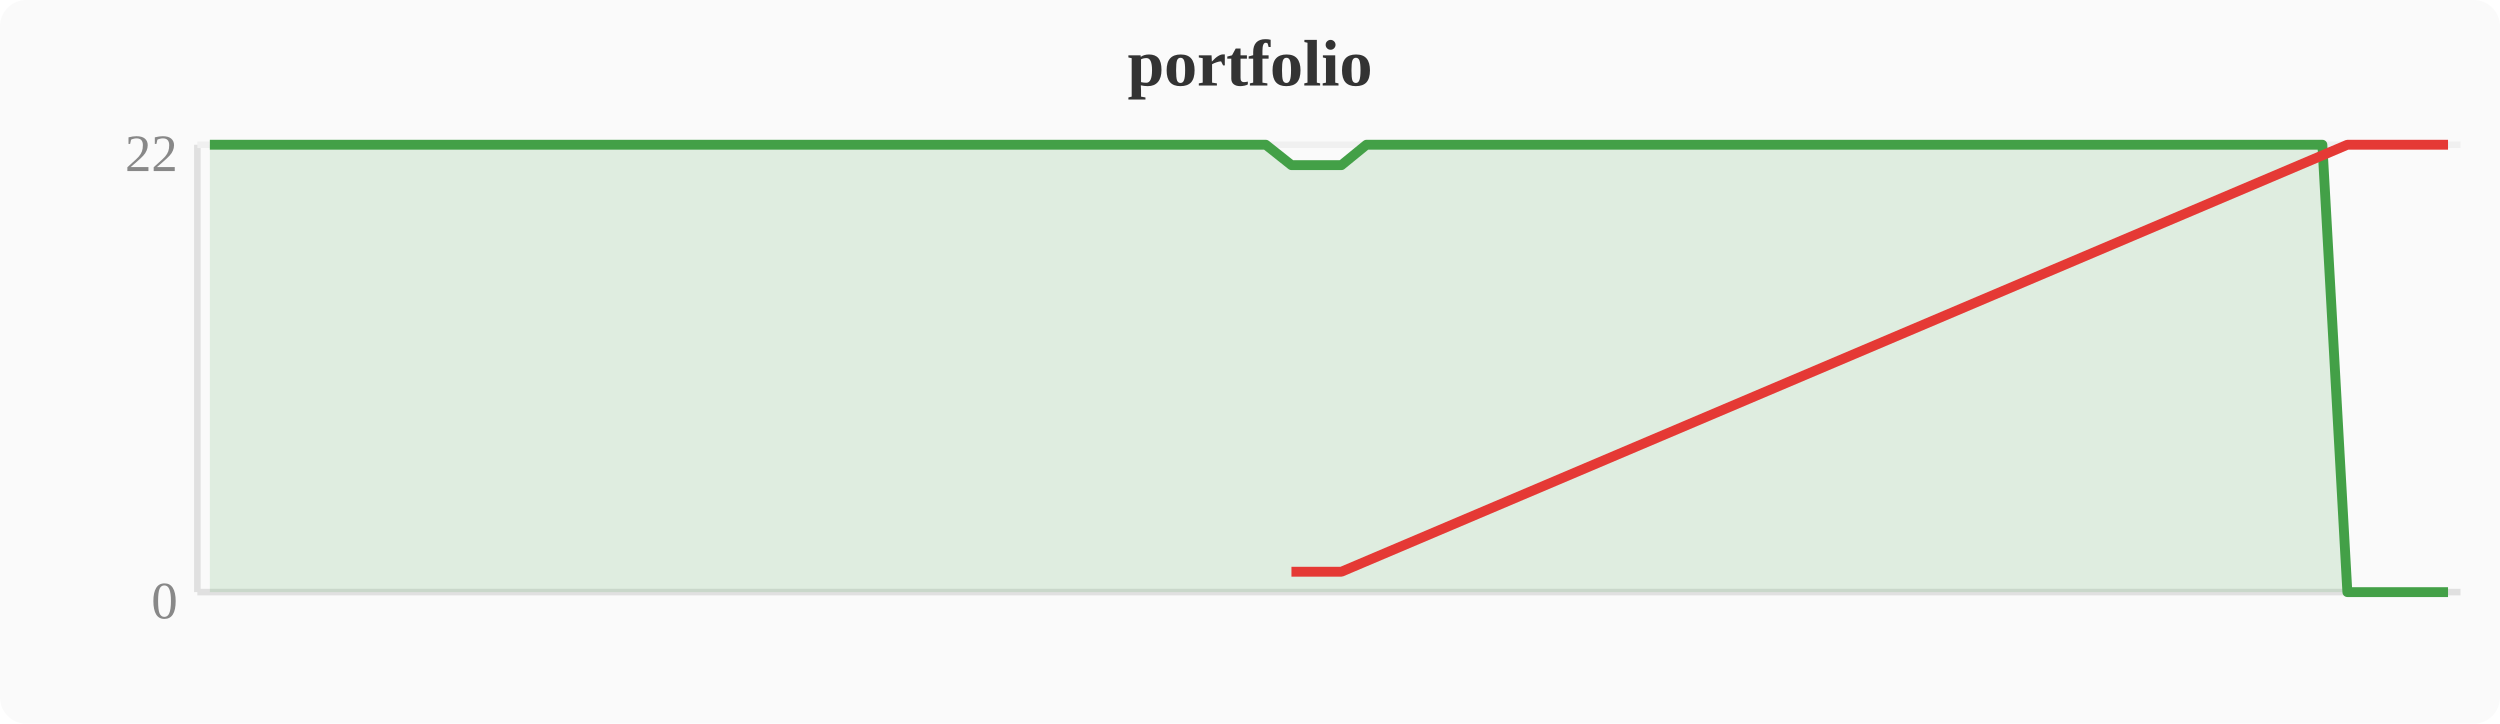
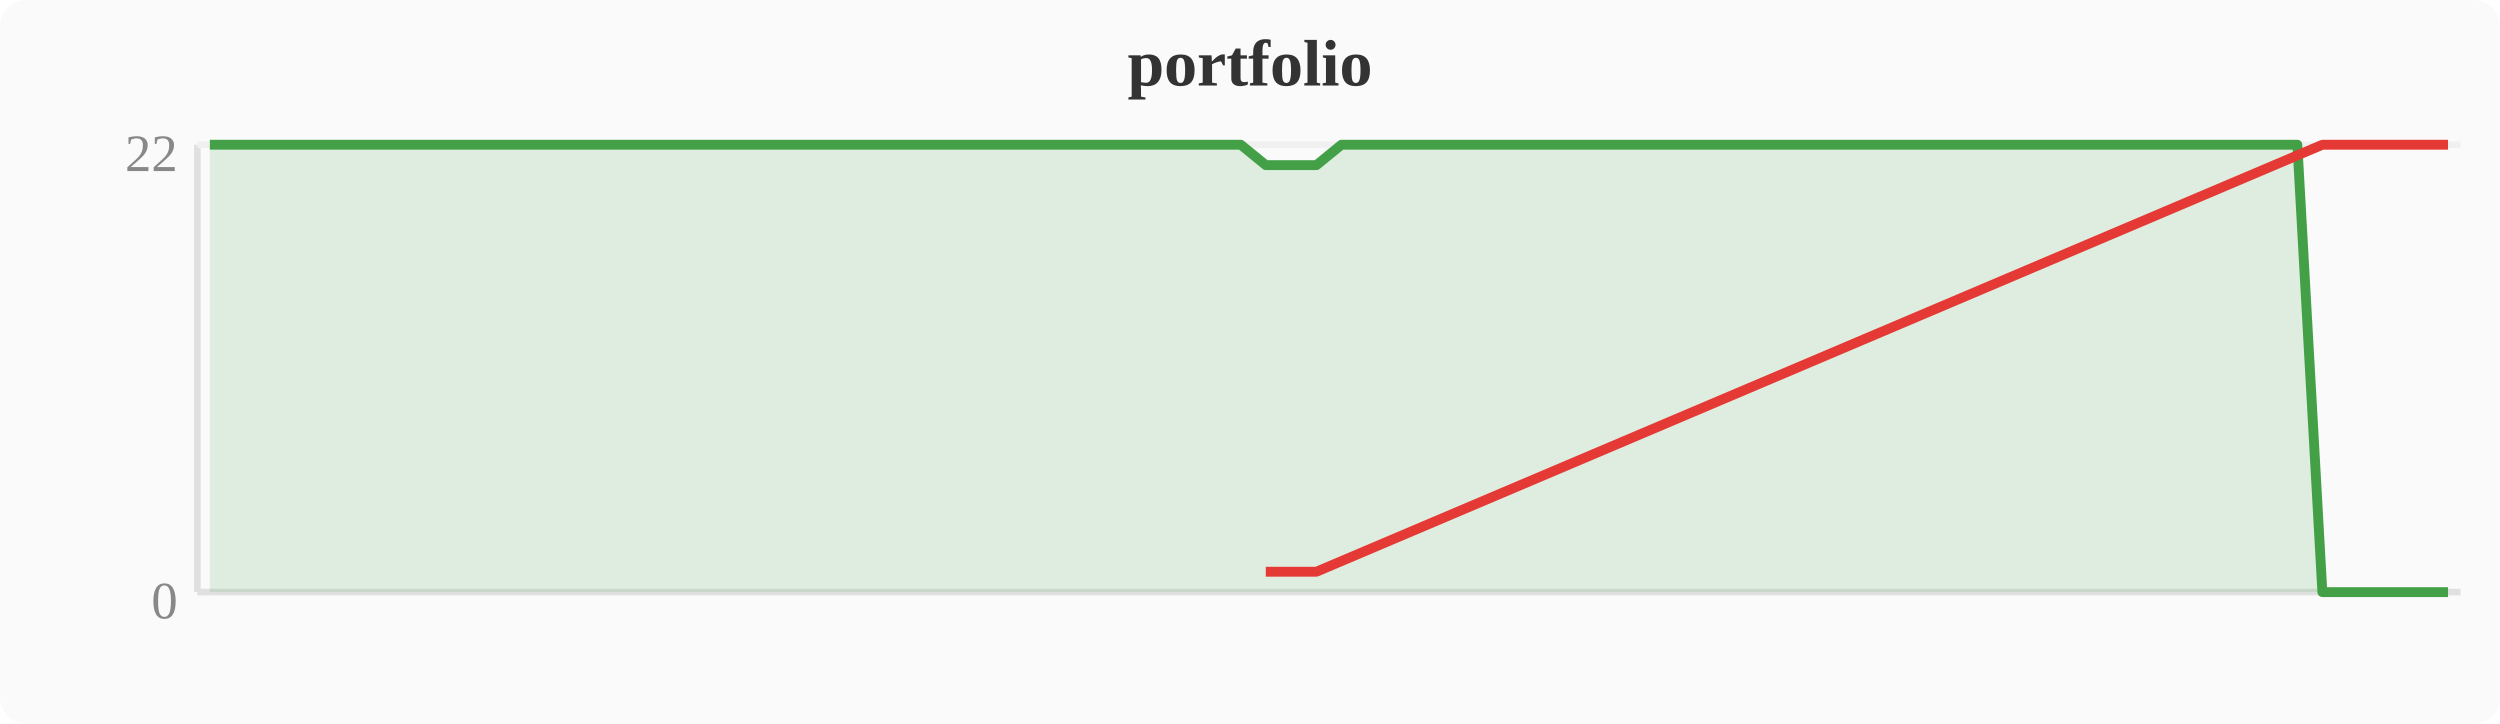
<svg xmlns="http://www.w3.org/2000/svg" width="380" height="110" viewBox="0 0 380 110">
  <rect width="380" height="110" fill="#fafafa" rx="4" />
  <text x="190" y="13" text-anchor="middle" font-size="10" font-weight="bold" fill="#333">portfolio</text>
  <line x1="30" y1="22" x2="30" y2="90" stroke="#e0e0e0" stroke-width="1" />
  <line x1="30" y1="90" x2="374" y2="90" stroke="#e0e0e0" stroke-width="1" />
  <line x1="30" y1="22" x2="374" y2="22" stroke="#f0f0f0" stroke-width="1" />
  <text x="27" y="94" text-anchor="end" font-size="8" fill="#888">0</text>
  <text x="27" y="26" text-anchor="end" font-size="8" fill="#888">22</text>
-   <polygon points="31.9,22.0 35.7,22.0 39.6,22.0 43.4,22.0 47.2,22.0 51.0,22.0 54.8,22.0 58.7,22.0 62.5,22.0 66.3,22.0 70.1,22.0 74.0,22.0 77.8,22.0 81.6,22.0 85.4,22.0 89.2,22.0 93.1,22.0 96.9,22.0 100.7,22.0 104.5,22.0 108.4,22.0 112.2,22.0 116.0,22.0 119.8,22.0 123.6,22.0 127.5,22.0 131.3,22.0 135.1,22.0 138.9,22.0 142.8,22.0 146.6,22.0 150.4,22.0 154.2,22.0 158.0,22.0 161.9,22.0 165.7,22.0 169.5,22.0 173.3,22.0 177.2,22.0 181.0,22.0 184.8,22.0 188.6,22.0 192.4,22.0 196.3,25.1 200.1,25.1 203.9,25.1 207.7,22.0 211.6,22.0 215.4,22.0 219.2,22.0 223.0,22.0 226.8,22.0 230.7,22.0 234.5,22.0 238.3,22.0 242.1,22.0 246.0,22.0 249.8,22.0 253.6,22.0 257.4,22.0 261.2,22.0 265.1,22.0 268.9,22.0 272.7,22.0 276.5,22.0 280.4,22.0 284.2,22.0 288.0,22.0 291.8,22.0 295.6,22.0 299.5,22.0 303.3,22.0 307.1,22.0 310.9,22.0 314.8,22.0 318.6,22.0 322.4,22.0 326.2,22.0 330.0,22.0 333.9,22.0 337.7,22.0 341.5,22.0 345.3,22.0 349.2,22.0 353.0,22.0 356.8,90.0 360.6,90.0 364.4,90.0 368.3,90.0 372.1,90.0 372.1,90 31.9,90" fill="#43a047" opacity="0.15" />
-   <polyline points="31.9,22.0 35.7,22.0 39.6,22.0 43.4,22.0 47.2,22.0 51.0,22.0 54.8,22.0 58.7,22.0 62.5,22.0 66.3,22.0 70.1,22.0 74.0,22.0 77.8,22.0 81.6,22.0 85.4,22.0 89.2,22.0 93.1,22.0 96.9,22.0 100.7,22.0 104.5,22.0 108.4,22.0 112.2,22.0 116.0,22.0 119.8,22.0 123.6,22.0 127.5,22.0 131.3,22.0 135.1,22.0 138.9,22.0 142.8,22.0 146.6,22.0 150.4,22.0 154.2,22.0 158.0,22.0 161.9,22.0 165.7,22.0 169.5,22.0 173.3,22.0 177.2,22.0 181.0,22.0 184.8,22.0 188.6,22.0 192.4,22.0 196.3,25.1 200.1,25.1 203.9,25.1 207.7,22.0 211.6,22.0 215.4,22.0 219.2,22.0 223.0,22.0 226.8,22.0 230.7,22.0 234.5,22.0 238.3,22.0 242.1,22.0 246.0,22.0 249.8,22.0 253.6,22.0 257.4,22.0 261.2,22.0 265.1,22.0 268.9,22.0 272.7,22.0 276.5,22.0 280.4,22.0 284.2,22.0 288.0,22.0 291.8,22.0 295.6,22.0 299.5,22.0 303.3,22.0 307.1,22.0 310.9,22.0 314.8,22.0 318.6,22.0 322.4,22.0 326.2,22.0 330.0,22.0 333.9,22.0 337.7,22.0 341.5,22.0 345.3,22.0 349.2,22.0 353.0,22.0 356.8,90.0 360.6,90.0 364.4,90.0 368.3,90.0 372.1,90.0" fill="none" stroke="#43a047" stroke-width="1.5" stroke-linejoin="round" />
-   <polyline points="196.3,86.9 200.1,86.9 203.9,86.9 356.8,22.0 360.6,22.0 364.4,22.0 368.3,22.0 372.1,22.0" fill="none" stroke="#e53935" stroke-width="1.5" stroke-linejoin="round" />
+   <polygon points="31.9,22.0 35.7,22.0 39.6,22.0 43.4,22.0 47.2,22.0 51.0,22.0 54.8,22.0 58.7,22.0 62.5,22.0 66.3,22.0 70.1,22.0 74.0,22.0 77.8,22.0 81.6,22.0 85.4,22.0 89.2,22.0 93.1,22.0 96.9,22.0 100.7,22.0 104.5,22.0 108.4,22.0 112.2,22.0 116.0,22.0 119.8,22.0 123.6,22.0 127.5,22.0 131.3,22.0 135.1,22.0 138.9,22.0 142.8,22.0 146.6,22.0 150.4,22.0 154.2,22.0 158.0,22.0 161.9,22.0 165.7,22.0 169.5,22.0 173.3,22.0 177.2,22.0 181.0,22.0 184.8,22.0 188.6,22.0 192.4,25.1 196.3,25.1 200.1,25.1 203.9,22.0 207.7,22.0 211.6,22.0 215.4,22.0 219.2,22.0 223.0,22.0 226.8,22.0 230.7,22.0 234.5,22.0 238.3,22.0 242.1,22.0 246.0,22.0 249.8,22.0 253.6,22.0 257.4,22.0 261.2,22.0 265.1,22.0 268.9,22.0 272.7,22.0 276.5,22.0 280.4,22.0 284.2,22.0 288.0,22.0 291.8,22.0 295.6,22.0 299.5,22.0 303.3,22.0 307.1,22.0 310.9,22.0 314.8,22.0 318.6,22.0 322.4,22.0 326.2,22.0 330.0,22.0 333.9,22.0 337.7,22.0 341.5,22.0 345.3,22.0 349.2,22.0 353.0,90.0 356.8,90.0 360.6,90.0 364.4,90.0 368.3,90.0 372.1,90.0 372.1,90 31.9,90" fill="#43a047" opacity="0.15" />
+   <polyline points="31.9,22.0 35.7,22.0 39.6,22.0 43.4,22.0 47.2,22.0 51.0,22.0 54.8,22.0 58.7,22.0 62.5,22.0 66.3,22.0 70.1,22.0 74.0,22.0 77.8,22.0 81.6,22.0 85.4,22.0 89.2,22.0 93.1,22.0 96.9,22.0 100.7,22.0 104.5,22.0 108.4,22.0 112.2,22.0 116.0,22.0 119.8,22.0 123.6,22.0 127.5,22.0 131.3,22.0 135.1,22.0 138.9,22.0 142.8,22.0 146.6,22.0 150.4,22.0 154.2,22.0 158.0,22.0 161.9,22.0 165.7,22.0 169.5,22.0 173.3,22.0 177.2,22.0 181.0,22.0 184.8,22.0 188.6,22.0 192.4,25.1 196.3,25.1 200.1,25.1 203.9,22.0 207.7,22.0 211.6,22.0 215.4,22.0 219.2,22.0 223.0,22.0 226.8,22.0 230.7,22.0 234.5,22.0 238.3,22.0 242.1,22.0 246.0,22.0 249.8,22.0 253.6,22.0 257.4,22.0 261.2,22.0 265.1,22.0 268.9,22.0 272.7,22.0 276.5,22.0 280.4,22.0 284.2,22.0 288.0,22.0 291.8,22.0 295.6,22.0 299.5,22.0 303.3,22.0 307.1,22.0 310.9,22.0 314.8,22.0 318.6,22.0 322.4,22.0 326.2,22.0 330.0,22.0 333.9,22.0 337.7,22.0 341.5,22.0 345.3,22.0 349.2,22.0 353.0,90.0 356.8,90.0 360.6,90.0 364.4,90.0 368.3,90.0 372.1,90.0" fill="none" stroke="#43a047" stroke-width="1.5" stroke-linejoin="round" />
+   <polyline points="192.4,86.9 196.3,86.9 200.1,86.9 353.0,22.0 356.8,22.0 360.6,22.0 364.4,22.0 368.3,22.0 372.1,22.0" fill="none" stroke="#e53935" stroke-width="1.5" stroke-linejoin="round" />
</svg>
